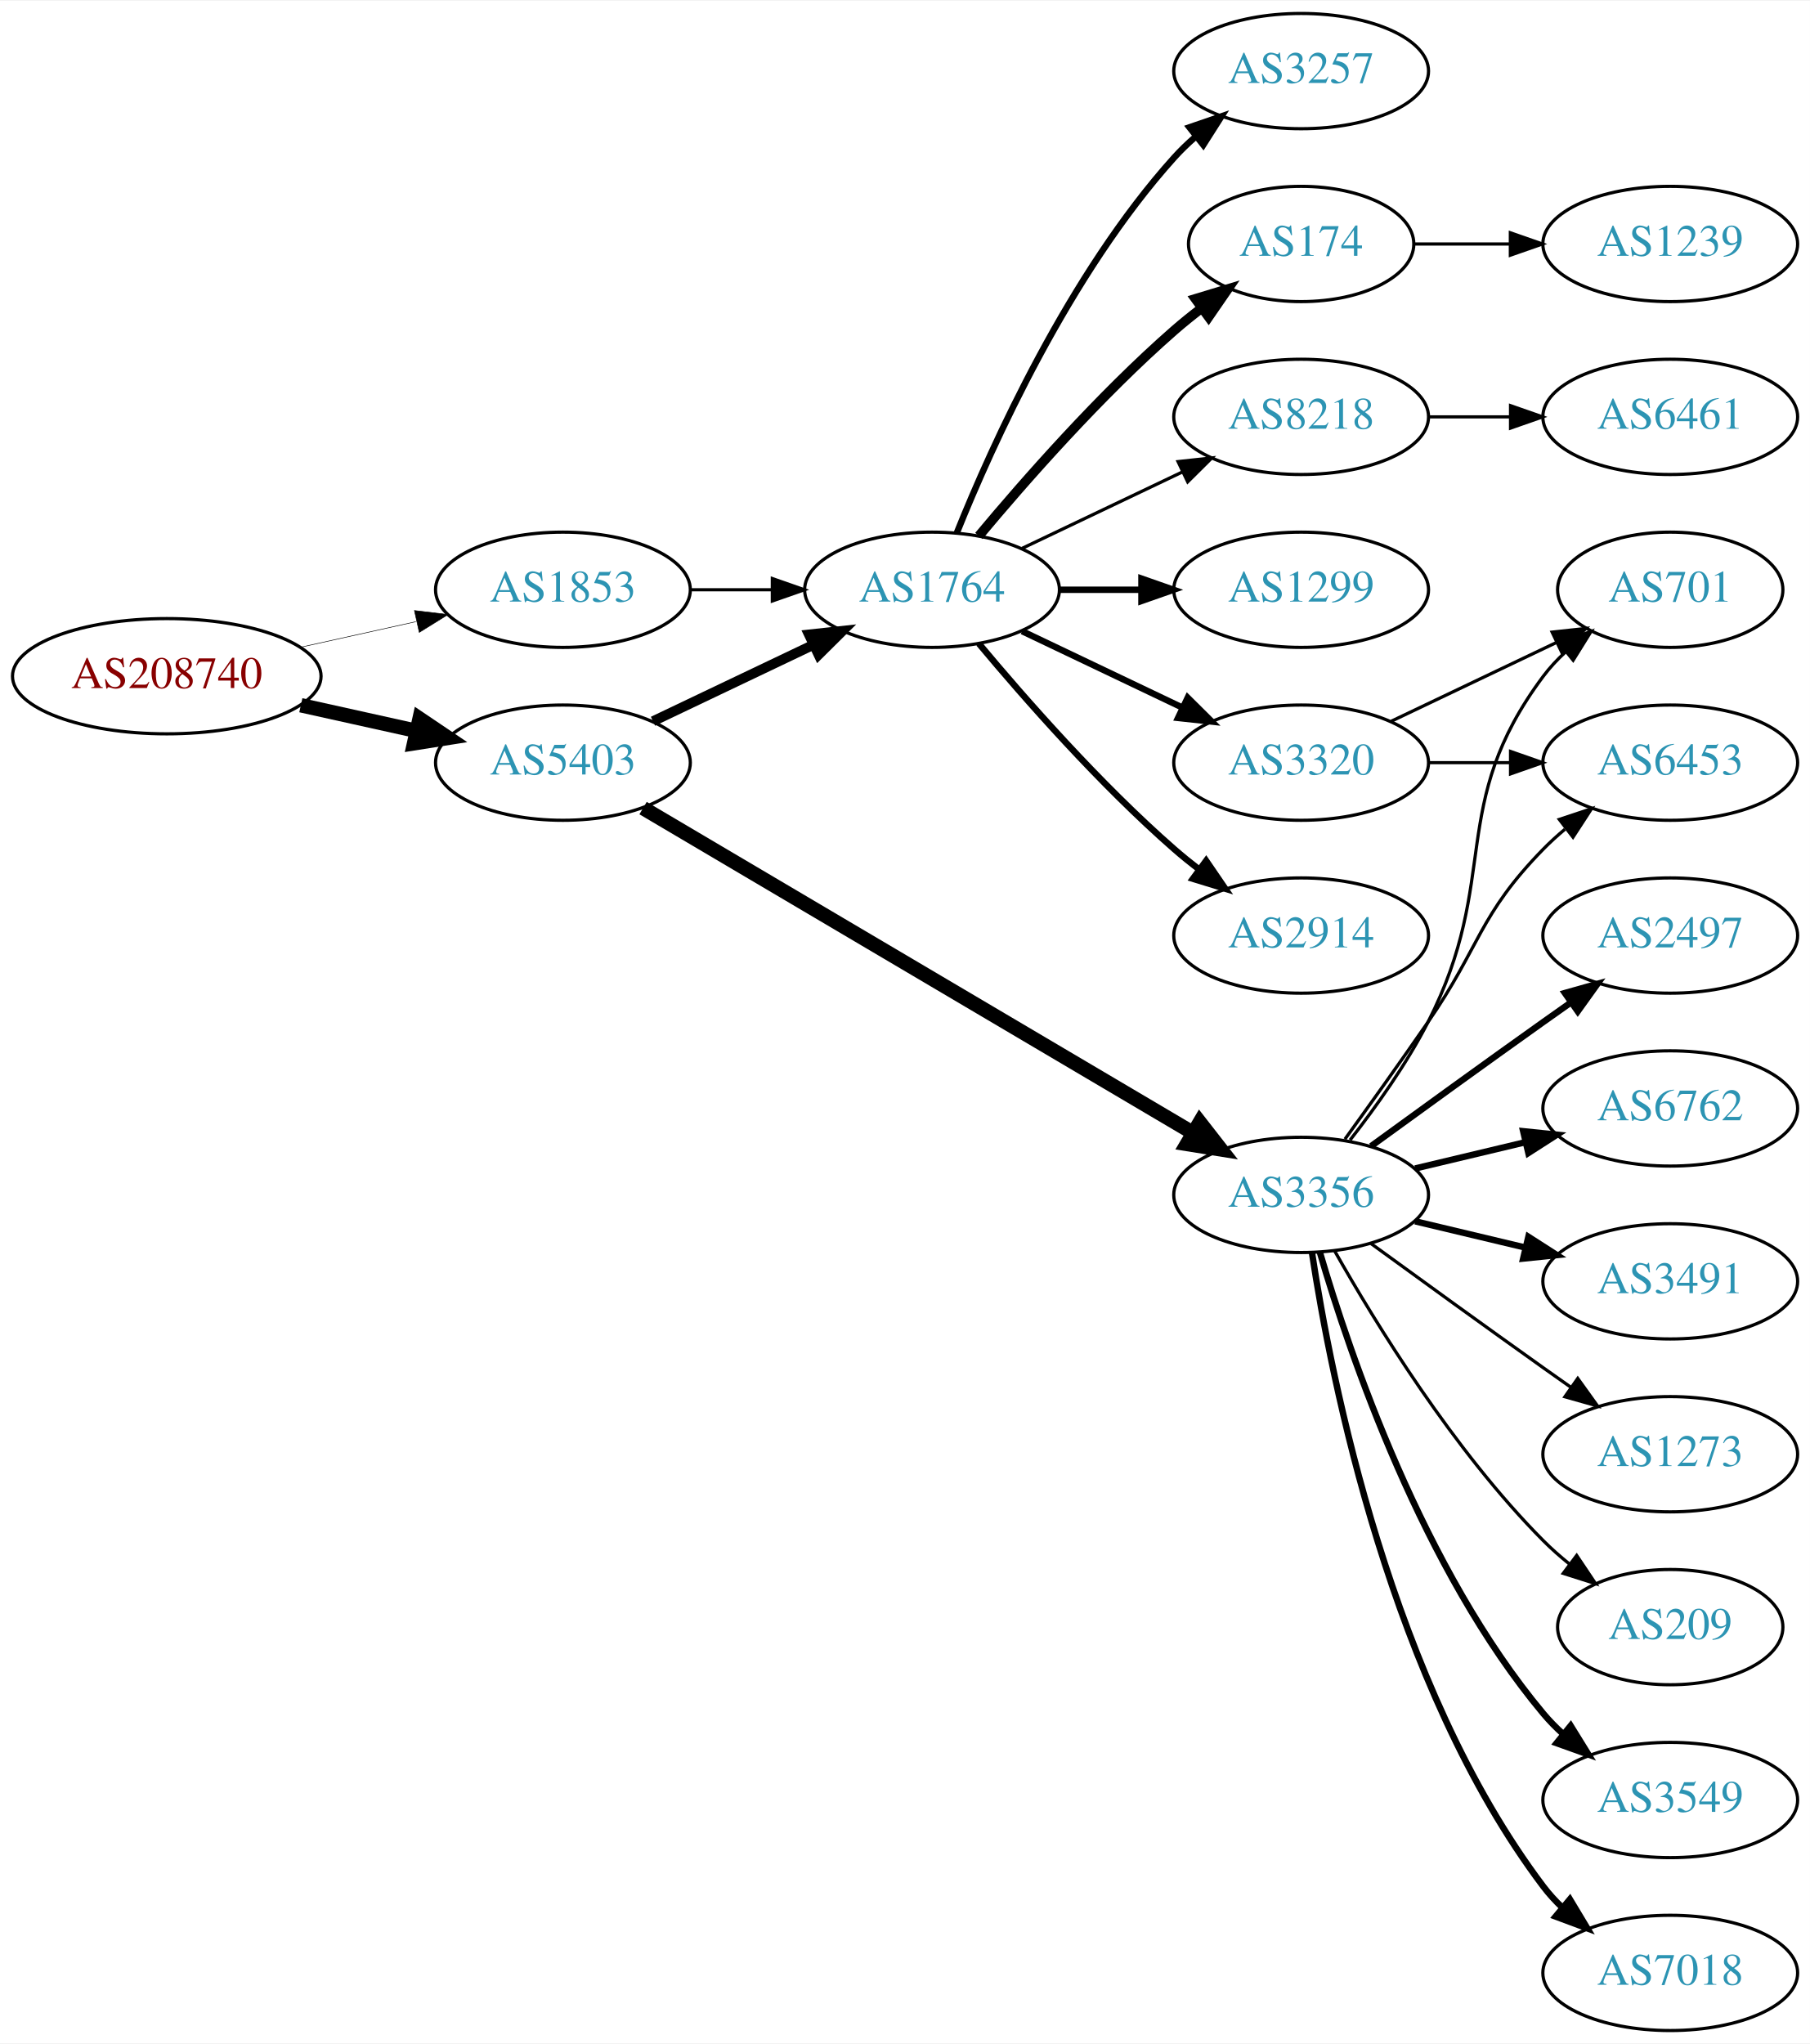
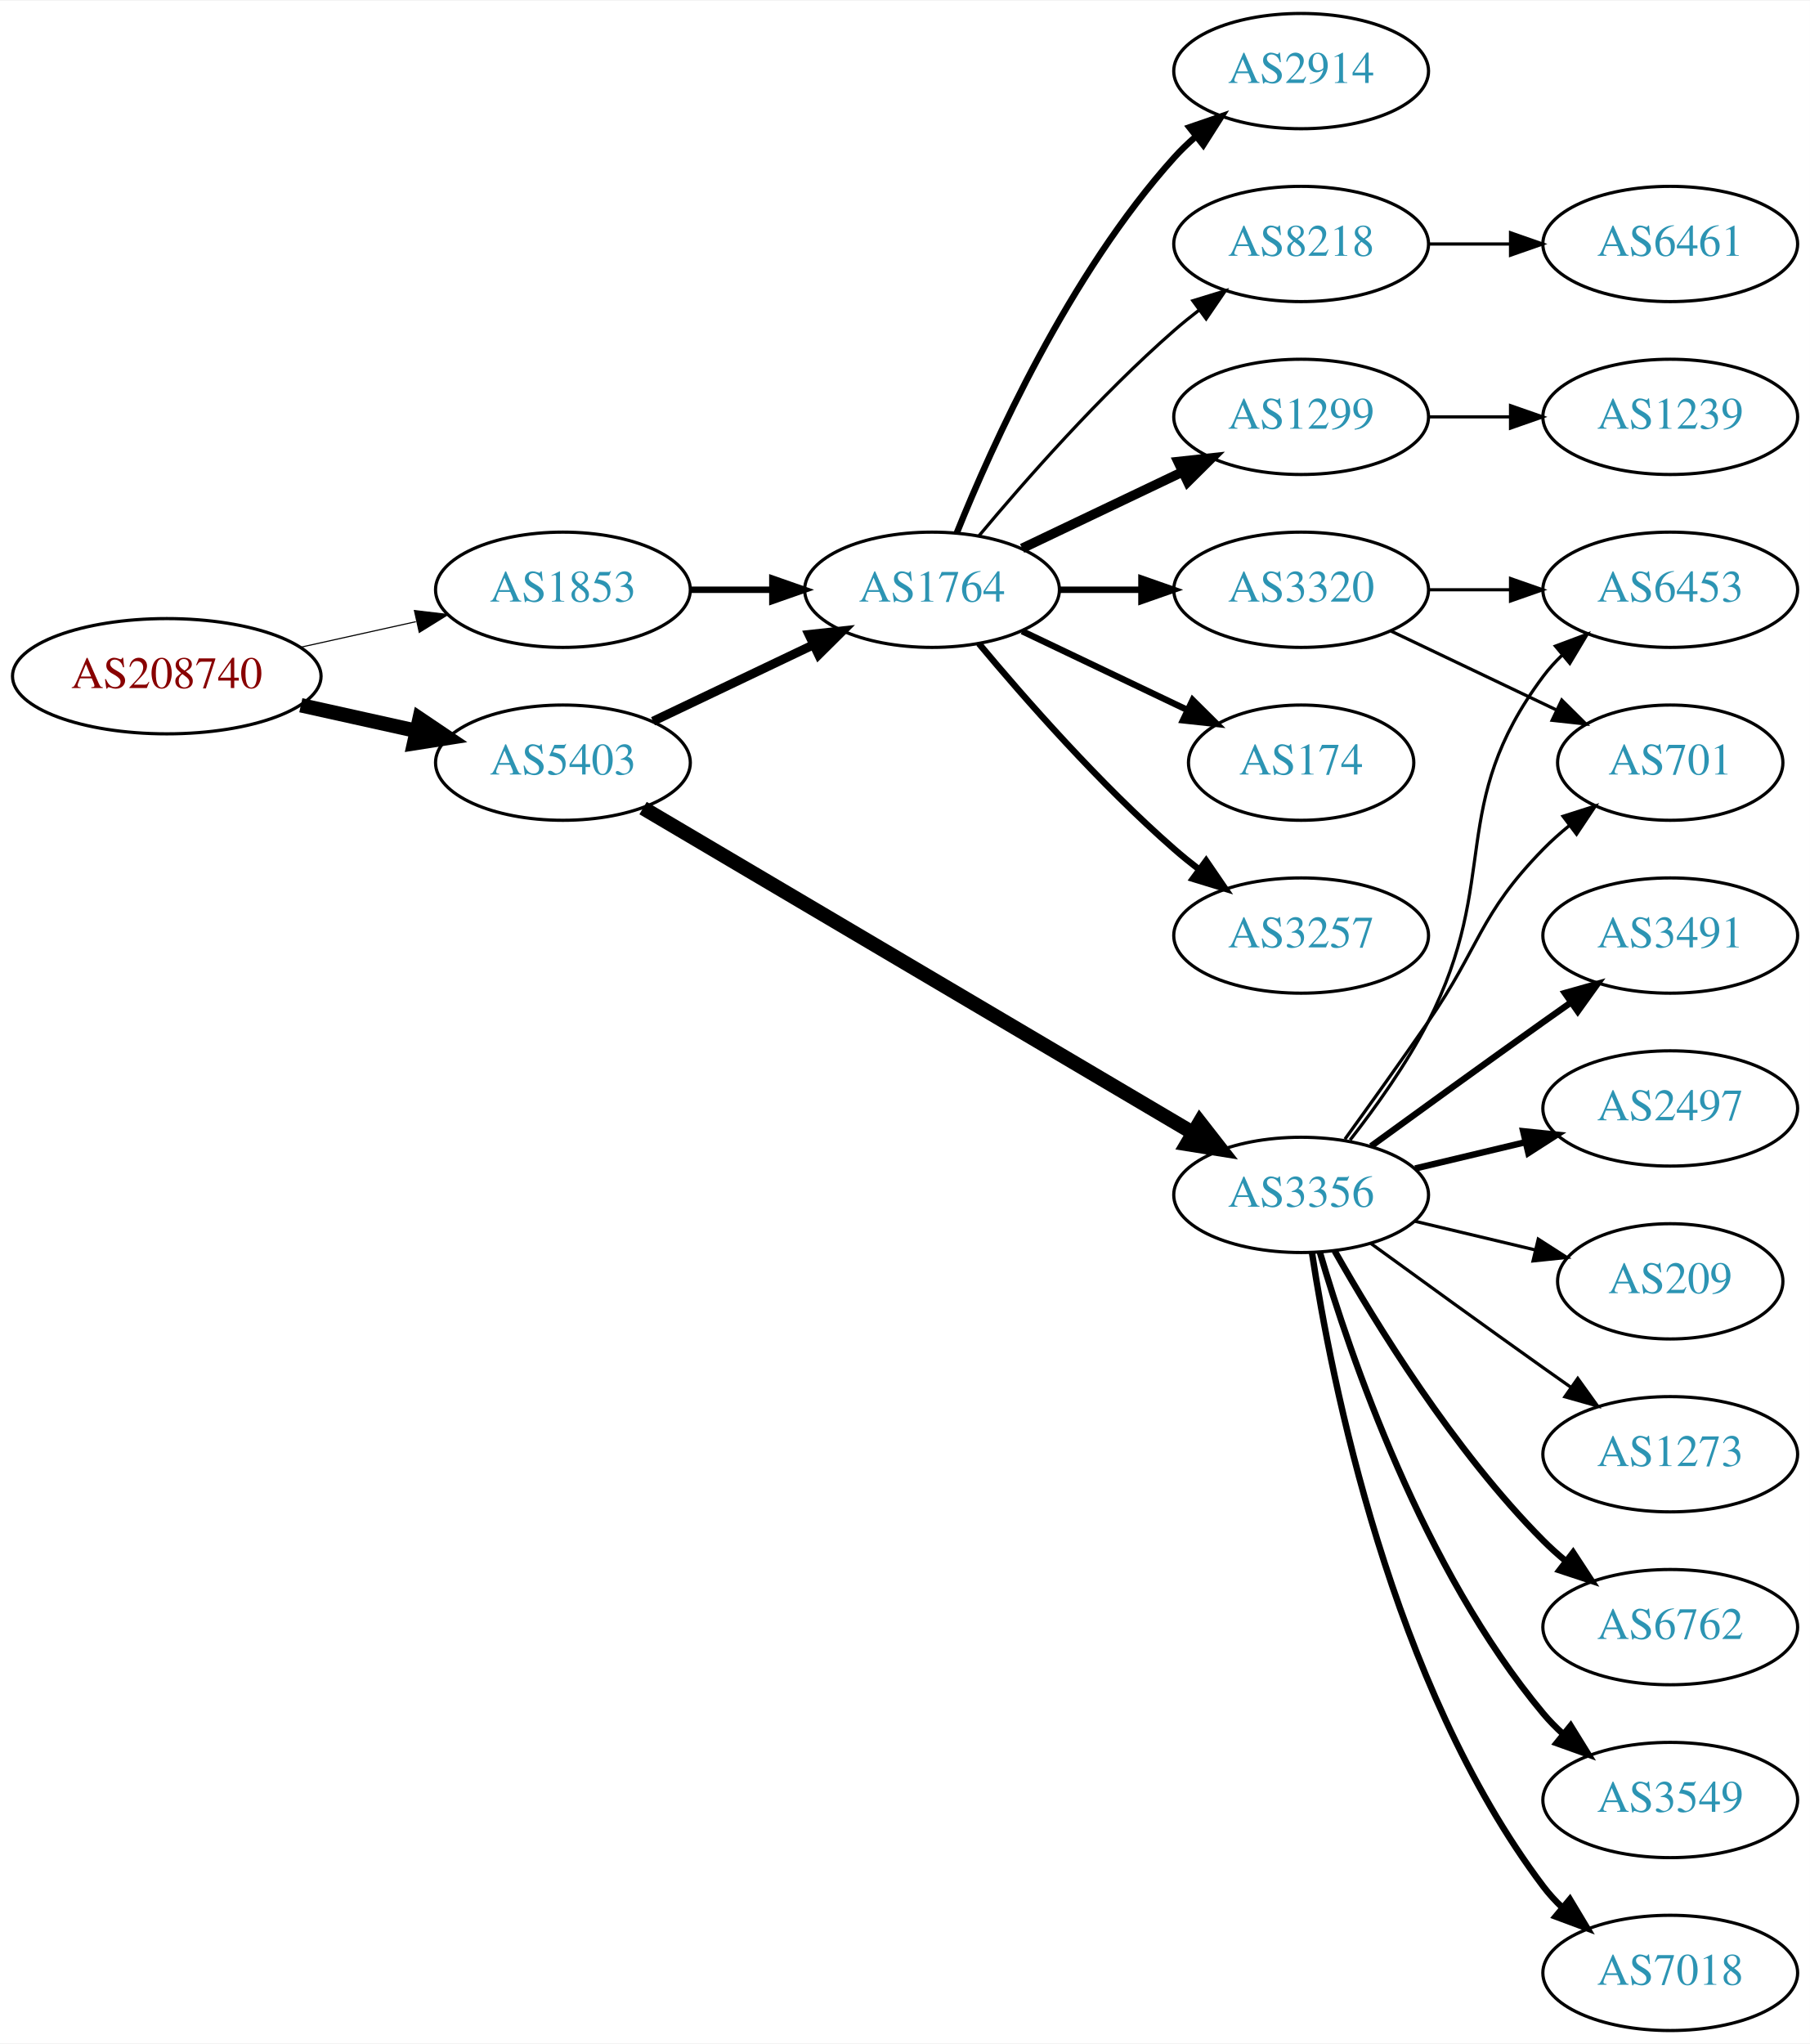
<svg xmlns="http://www.w3.org/2000/svg" xmlns:xlink="http://www.w3.org/1999/xlink" width="565pt" height="638pt" viewBox="0.00 0.00 565.36 638.00">
  <g id="graph0" class="graph" transform="scale(1 1) rotate(0) translate(4 634)">
    <polygon fill="white" stroke="none" points="-4,4 -4,-634 561.363,-634 561.363,4 -4,4" />
    <g id="node1" class="node">
      <g id="a_node1">
        <a xlink:href="/asn/208740" xlink:title="AS208740 ~ AT-BMEIA [AT]">
          <ellipse fill="#ffffff" stroke="black" cx="48.096" cy="-423" rx="48.192" ry="18" />
          <text text-anchor="middle" x="48.096" y="-419.3" font-family="Times,serif" font-size="14.00" fill="#880000">AS208740</text>
        </a>
      </g>
    </g>
    <g id="node2" class="node">
      <g id="a_node2">
        <a xlink:href="/asn/1853" xlink:title="AS1853 ~ ACOnet Backbone [AT]">
          <ellipse fill="#ffffff" stroke="black" cx="171.838" cy="-450" rx="39.794" ry="18" />
          <text text-anchor="middle" x="171.838" y="-446.3" font-family="Times,serif" font-size="14.00" fill="#2c94b3">AS1853</text>
        </a>
      </g>
    </g>
    <g id="edge1" class="edge">
-       <path fill="none" stroke="black" stroke-width="0.167" d="M89.973,-432.066C101.513,-434.625 114.132,-437.424 125.896,-440.033" />
-       <polygon fill="black" stroke="black" stroke-width="0.167" points="125.446,-443.518 135.967,-442.266 126.962,-436.684 125.446,-443.518" />
+       <path fill="none" stroke="black" stroke-width="0.346" d="M89.973,-432.066C101.513,-434.625 114.132,-437.424 125.896,-440.033" />
+       <polygon fill="black" stroke="black" stroke-width="0.346" points="125.446,-443.518 135.967,-442.266 126.962,-436.684 125.446,-443.518" />
    </g>
    <g id="node3" class="node">
      <g id="a_node3">
        <a xlink:href="/asn/5403" xlink:title="AS5403 ~ AS5403 [AT]">
          <ellipse fill="#ffffff" stroke="black" cx="171.838" cy="-396" rx="39.794" ry="18" />
          <text text-anchor="middle" x="171.838" y="-392.3" font-family="Times,serif" font-size="14.00" fill="#2c94b3">AS5403</text>
        </a>
      </g>
    </g>
    <g id="edge2" class="edge">
      <path fill="none" stroke="black" stroke-width="4.5" d="M89.973,-413.934C101.513,-411.375 114.132,-408.576 125.896,-405.967" />
      <polygon fill="black" stroke="black" stroke-width="4.5" points="127.057,-409.743 135.967,-403.734 125.351,-402.055 127.057,-409.743" />
    </g>
    <g id="node4" class="node">
      <g id="a_node4">
        <a xlink:href="/asn/1764" xlink:title="AS1764 ~ NEXTLAYER-AS [AT]">
          <ellipse fill="#ffffff" stroke="black" cx="287.131" cy="-450" rx="39.794" ry="18" />
          <text text-anchor="middle" x="287.131" y="-446.3" font-family="Times,serif" font-size="14.00" fill="#2c94b3">AS1764</text>
        </a>
      </g>
    </g>
    <g id="edge3" class="edge">
-       <path fill="none" stroke="black" d="M211.51,-450C219.713,-450 228.477,-450 237.009,-450" />
-       <polygon fill="black" stroke="black" points="237.248,-453.5 247.248,-450 237.248,-446.5 237.248,-453.5" />
-     </g>
-     <g id="edge11" class="edge">
-       <path fill="none" stroke="black" stroke-width="3.094" d="M199.974,-408.934C214.968,-416.081 233.789,-425.052 250.013,-432.785" />
-       <polygon fill="black" stroke="black" stroke-width="3.094" points="248.683,-436.028 259.216,-437.171 251.695,-429.709 248.683,-436.028" />
-     </g>
-     <g id="node11" class="node">
-       <g id="a_node11">
+       <path fill="none" stroke="black" stroke-width="2" d="M211.51,-450C219.713,-450 228.477,-450 237.009,-450" />
+       <polygon fill="black" stroke="black" stroke-width="2" points="237.248,-453.5 247.248,-450 237.248,-446.5 237.248,-453.5" />
+     </g>
+     <g id="edge12" class="edge">
+       <path fill="none" stroke="black" stroke-width="2.812" d="M199.974,-408.934C214.968,-416.081 233.789,-425.052 250.013,-432.785" />
+       <polygon fill="black" stroke="black" stroke-width="2.812" points="248.683,-436.028 259.216,-437.171 251.695,-429.709 248.683,-436.028" />
+     </g>
+     <g id="node12" class="node">
+       <g id="a_node12">
        <a xlink:href="/asn/3356" xlink:title="AS3356 ~ Level 3 Parent, LLC [US]">
          <ellipse fill="#ffffff" stroke="black" cx="402.424" cy="-261" rx="39.794" ry="18" />
          <text text-anchor="middle" x="402.424" y="-257.3" font-family="Times,serif" font-size="14.00" fill="#2c94b3">AS3356</text>
        </a>
      </g>
    </g>
-     <g id="edge10" class="edge">
+     <g id="edge11" class="edge">
      <path fill="none" stroke="black" stroke-width="4.5" d="M196.869,-381.808C238.027,-357.5 322.06,-307.871 368.59,-280.391" />
      <polygon fill="black" stroke="black" stroke-width="4.5" points="370.764,-283.68 377.372,-275.205 366.759,-276.9 370.764,-283.68" />
    </g>
    <g id="node5" class="node">
      <g id="a_node5">
        <a xlink:href="/asn/1299" xlink:title="AS1299 ~ Telia Carrier [EU]">
-           <ellipse fill="#ffffff" stroke="black" cx="402.424" cy="-450" rx="39.794" ry="18" />
-           <text text-anchor="middle" x="402.424" y="-446.3" font-family="Times,serif" font-size="14.00" fill="#2c94b3">AS1299</text>
+           <ellipse fill="#ffffff" stroke="black" cx="402.424" cy="-504" rx="39.794" ry="18" />
+           <text text-anchor="middle" x="402.424" y="-500.3" font-family="Times,serif" font-size="14.00" fill="#2c94b3">AS1299</text>
        </a>
      </g>
    </g>
    <g id="edge4" class="edge">
-       <path fill="none" stroke="black" stroke-width="2" d="M326.803,-450C335.006,-450 343.77,-450 352.302,-450" />
-       <polygon fill="black" stroke="black" stroke-width="2" points="352.541,-453.5 362.541,-450 352.541,-446.5 352.541,-453.5" />
+       <path fill="none" stroke="black" stroke-width="3" d="M315.267,-462.934C330.261,-470.081 349.082,-479.052 365.306,-486.785" />
+       <polygon fill="black" stroke="black" stroke-width="3" points="363.976,-490.028 374.509,-491.171 366.988,-483.709 363.976,-490.028" />
    </g>
    <g id="node6" class="node">
      <g id="a_node6">
        <a xlink:href="/asn/174" xlink:title="AS174 ~ Cogent Communications [US]">
-           <ellipse fill="#ffffff" stroke="black" cx="402.424" cy="-558" rx="35.194" ry="18" />
-           <text text-anchor="middle" x="402.424" y="-554.3" font-family="Times,serif" font-size="14.00" fill="#2c94b3">AS174</text>
+           <ellipse fill="#ffffff" stroke="black" cx="402.424" cy="-396" rx="35.194" ry="18" />
+           <text text-anchor="middle" x="402.424" y="-392.3" font-family="Times,serif" font-size="14.00" fill="#2c94b3">AS174</text>
        </a>
      </g>
    </g>
    <g id="edge5" class="edge">
-       <path fill="none" stroke="black" stroke-width="3" d="M301.761,-466.817C316.044,-483.929 339.59,-510.745 362.777,-531 365.447,-533.332 368.32,-535.648 371.25,-537.886" />
-       <polygon fill="black" stroke="black" stroke-width="3" points="369.401,-540.87 379.542,-543.939 373.528,-535.216 369.401,-540.87" />
+       <path fill="none" stroke="black" stroke-width="2" d="M315.267,-437.066C330.699,-429.71 350.185,-420.423 366.72,-412.541" />
+       <polygon fill="black" stroke="black" stroke-width="2" points="368.54,-415.551 376.062,-408.089 365.529,-409.232 368.54,-415.551" />
    </g>
    <g id="node7" class="node">
      <g id="a_node7">
-         <a xlink:href="/asn/2914" xlink:title="AS2914 ~ NTT America, Inc. [US]">
+         <a xlink:href="/asn/3257" xlink:title="AS3257 ~ GTT [DE]">
          <ellipse fill="#ffffff" stroke="black" cx="402.424" cy="-342" rx="39.794" ry="18" />
-           <text text-anchor="middle" x="402.424" y="-338.3" font-family="Times,serif" font-size="14.00" fill="#2c94b3">AS2914</text>
+           <text text-anchor="middle" x="402.424" y="-338.3" font-family="Times,serif" font-size="14.00" fill="#2c94b3">AS3257</text>
        </a>
      </g>
    </g>
    <g id="edge6" class="edge">
      <path fill="none" stroke="black" stroke-width="2" d="M301.761,-433.183C316.044,-416.071 339.59,-389.255 362.777,-369 365.243,-366.846 367.882,-364.706 370.579,-362.628" />
      <polygon fill="black" stroke="black" stroke-width="2" points="372.752,-365.375 378.733,-356.63 368.604,-359.736 372.752,-365.375" />
    </g>
    <g id="node8" class="node">
      <g id="a_node8">
-         <a xlink:href="/asn/3257" xlink:title="AS3257 ~ GTT [DE]">
+         <a xlink:href="/asn/2914" xlink:title="AS2914 ~ NTT America, Inc. [US]">
          <ellipse fill="#ffffff" stroke="black" cx="402.424" cy="-612" rx="39.794" ry="18" />
-           <text text-anchor="middle" x="402.424" y="-608.3" font-family="Times,serif" font-size="14.00" fill="#2c94b3">AS3257</text>
+           <text text-anchor="middle" x="402.424" y="-608.3" font-family="Times,serif" font-size="14.00" fill="#2c94b3">AS2914</text>
        </a>
      </g>
    </g>
    <g id="edge7" class="edge">
      <path fill="none" stroke="black" stroke-width="2" d="M294.879,-467.787C305.93,-495.243 329.983,-548.578 362.777,-585 364.78,-587.224 366.999,-589.363 369.331,-591.397" />
      <polygon fill="black" stroke="black" stroke-width="2" points="367.529,-594.433 377.55,-597.873 371.862,-588.935 367.529,-594.433" />
    </g>
    <g id="node9" class="node">
      <g id="a_node9">
-         <a xlink:href="/asn/8218" xlink:title="AS8218 ~ legacy Neotelecoms [FR]">
-           <ellipse fill="#ffffff" stroke="black" cx="402.424" cy="-504" rx="39.794" ry="18" />
-           <text text-anchor="middle" x="402.424" y="-500.3" font-family="Times,serif" font-size="14.00" fill="#2c94b3">AS8218</text>
+         <a xlink:href="/asn/3320" xlink:title="AS3320 ~ DTAG [DE]">
+           <ellipse fill="#ffffff" stroke="black" cx="402.424" cy="-450" rx="39.794" ry="18" />
+           <text text-anchor="middle" x="402.424" y="-446.3" font-family="Times,serif" font-size="14.00" fill="#2c94b3">AS3320</text>
        </a>
      </g>
    </g>
    <g id="edge8" class="edge">
-       <path fill="none" stroke="black" d="M315.267,-462.934C330.261,-470.081 349.082,-479.052 365.306,-486.785" />
-       <polygon fill="black" stroke="black" points="363.976,-490.028 374.509,-491.171 366.988,-483.709 363.976,-490.028" />
+       <path fill="none" stroke="black" stroke-width="2" d="M326.803,-450C335.006,-450 343.77,-450 352.302,-450" />
+       <polygon fill="black" stroke="black" stroke-width="2" points="352.541,-453.5 362.541,-450 352.541,-446.5 352.541,-453.5" />
    </g>
    <g id="node10" class="node">
      <g id="a_node10">
-         <a xlink:href="/asn/3320" xlink:title="AS3320 ~ DTAG [DE]">
-           <ellipse fill="#ffffff" stroke="black" cx="402.424" cy="-396" rx="39.794" ry="18" />
-           <text text-anchor="middle" x="402.424" y="-392.3" font-family="Times,serif" font-size="14.00" fill="#2c94b3">AS3320</text>
+         <a xlink:href="/asn/8218" xlink:title="AS8218 ~ legacy Neotelecoms [FR]">
+           <ellipse fill="#ffffff" stroke="black" cx="402.424" cy="-558" rx="39.794" ry="18" />
+           <text text-anchor="middle" x="402.424" y="-554.3" font-family="Times,serif" font-size="14.00" fill="#2c94b3">AS8218</text>
        </a>
      </g>
    </g>
    <g id="edge9" class="edge">
-       <path fill="none" stroke="black" stroke-width="2" d="M315.267,-437.066C330.261,-429.919 349.082,-420.948 365.306,-413.215" />
-       <polygon fill="black" stroke="black" stroke-width="2" points="366.988,-416.291 374.509,-408.829 363.976,-409.972 366.988,-416.291" />
-     </g>
-     <g id="node21" class="node">
-       <g id="a_node21">
+       <path fill="none" stroke="black" d="M301.761,-466.817C316.044,-483.929 339.59,-510.745 362.777,-531 365.243,-533.154 367.882,-535.294 370.579,-537.372" />
+       <polygon fill="black" stroke="black" points="368.604,-540.264 378.733,-543.37 372.752,-534.625 368.604,-540.264" />
+     </g>
+     <g id="node11" class="node">
+       <g id="a_node11">
        <a xlink:href="/asn/1239" xlink:title="AS1239 ~ Sprint [US]">
-           <ellipse fill="#ffffff" stroke="black" cx="517.717" cy="-558" rx="39.794" ry="18" />
-           <text text-anchor="middle" x="517.717" y="-554.3" font-family="Times,serif" font-size="14.00" fill="#2c94b3">AS1239</text>
-         </a>
-       </g>
-     </g>
-     <g id="edge21" class="edge">
-       <path fill="none" stroke="black" d="M437.723,-558C447.1,-558 457.451,-558 467.485,-558" />
-       <polygon fill="black" stroke="black" points="467.774,-561.5 477.774,-558 467.774,-554.5 467.774,-561.5" />
+           <ellipse fill="#ffffff" stroke="black" cx="517.717" cy="-504" rx="39.794" ry="18" />
+           <text text-anchor="middle" x="517.717" y="-500.3" font-family="Times,serif" font-size="14.00" fill="#2c94b3">AS1239</text>
+         </a>
+       </g>
+     </g>
+     <g id="edge10" class="edge">
+       <path fill="none" stroke="black" d="M442.096,-504C450.299,-504 459.063,-504 467.595,-504" />
+       <polygon fill="black" stroke="black" points="467.834,-507.5 477.834,-504 467.834,-500.5 467.834,-507.5" />
+     </g>
+     <g id="node13" class="node">
+       <g id="a_node13">
+         <a xlink:href="/asn/6453" xlink:title="AS6453 ~ TATA COMMUNICATIONS (AMERICA) INC [US]">
+           <ellipse fill="#ffffff" stroke="black" cx="517.717" cy="-450" rx="39.794" ry="18" />
+           <text text-anchor="middle" x="517.717" y="-446.3" font-family="Times,serif" font-size="14.00" fill="#2c94b3">AS6453</text>
+         </a>
+       </g>
+     </g>
+     <g id="edge22" class="edge">
+       <path fill="none" stroke="black" d="M442.096,-450C450.299,-450 459.063,-450 467.595,-450" />
+       <polygon fill="black" stroke="black" points="467.834,-453.5 477.834,-450 467.834,-446.5 467.834,-453.5" />
+     </g>
+     <g id="node15" class="node">
+       <g id="a_node15">
+         <a xlink:href="/asn/701" xlink:title="AS701 ~ UUNET [US]">
+           <ellipse fill="#ffffff" stroke="black" cx="517.717" cy="-396" rx="35.194" ry="18" />
+           <text text-anchor="middle" x="517.717" y="-392.3" font-family="Times,serif" font-size="14.00" fill="#2c94b3">AS701</text>
+         </a>
+       </g>
+     </g>
+     <g id="edge23" class="edge">
+       <path fill="none" stroke="black" d="M430.56,-437.066C445.992,-429.71 465.478,-420.423 482.013,-412.541" />
+       <polygon fill="black" stroke="black" points="483.833,-415.551 491.355,-408.089 480.822,-409.232 483.833,-415.551" />
    </g>
    <g id="node22" class="node">
      <g id="a_node22">
        <a xlink:href="/asn/6461" xlink:title="AS6461 ~ Zayo Bandwidth [US]">
-           <ellipse fill="#ffffff" stroke="black" cx="517.717" cy="-504" rx="39.794" ry="18" />
-           <text text-anchor="middle" x="517.717" y="-500.3" font-family="Times,serif" font-size="14.00" fill="#2c94b3">AS6461</text>
-         </a>
-       </g>
-     </g>
-     <g id="edge22" class="edge">
-       <path fill="none" stroke="black" d="M442.096,-504C450.299,-504 459.063,-504 467.595,-504" />
-       <polygon fill="black" stroke="black" points="467.834,-507.5 477.834,-504 467.834,-500.5 467.834,-507.5" />
-     </g>
-     <g id="node13" class="node">
-       <g id="a_node13">
-         <a xlink:href="/asn/6453" xlink:title="AS6453 ~ TATA COMMUNICATIONS (AMERICA) INC [US]">
-           <ellipse fill="#ffffff" stroke="black" cx="517.717" cy="-396" rx="39.794" ry="18" />
-           <text text-anchor="middle" x="517.717" y="-392.3" font-family="Times,serif" font-size="14.00" fill="#2c94b3">AS6453</text>
+           <ellipse fill="#ffffff" stroke="black" cx="517.717" cy="-558" rx="39.794" ry="18" />
+           <text text-anchor="middle" x="517.717" y="-554.3" font-family="Times,serif" font-size="14.00" fill="#2c94b3">AS6461</text>
        </a>
      </g>
    </g>
    <g id="edge24" class="edge">
-       <path fill="none" stroke="black" d="M442.096,-396C450.299,-396 459.063,-396 467.595,-396" />
-       <polygon fill="black" stroke="black" points="467.834,-399.5 477.834,-396 467.834,-392.5 467.834,-399.5" />
-     </g>
-     <g id="node17" class="node">
-       <g id="a_node17">
-         <a xlink:href="/asn/701" xlink:title="AS701 ~ UUNET [US]">
-           <ellipse fill="#ffffff" stroke="black" cx="517.717" cy="-450" rx="35.194" ry="18" />
-           <text text-anchor="middle" x="517.717" y="-446.3" font-family="Times,serif" font-size="14.00" fill="#2c94b3">AS701</text>
-         </a>
-       </g>
-     </g>
-     <g id="edge23" class="edge">
-       <path fill="none" stroke="black" d="M430.56,-408.934C445.992,-416.29 465.478,-425.577 482.013,-433.459" />
-       <polygon fill="black" stroke="black" points="480.822,-436.768 491.355,-437.911 483.833,-430.449 480.822,-436.768" />
-     </g>
-     <g id="node12" class="node">
-       <g id="a_node12">
+       <path fill="none" stroke="black" d="M442.096,-558C450.299,-558 459.063,-558 467.595,-558" />
+       <polygon fill="black" stroke="black" points="467.834,-561.5 477.834,-558 467.834,-554.5 467.834,-561.5" />
+     </g>
+     <g id="edge13" class="edge">
+       <path fill="none" stroke="black" d="M417.72,-278.14C425.707,-288.353 435.368,-301.853 442.07,-315 465.051,-360.077 447.799,-382.458 478.07,-423 479.815,-425.336 481.822,-427.545 483.986,-429.617" />
+       <polygon fill="black" stroke="black" points="481.863,-432.405 491.786,-436.118 486.345,-427.027 481.863,-432.405" />
+     </g>
+     <g id="node14" class="node">
+       <g id="a_node14">
+         <a xlink:href="/asn/6762" xlink:title="AS6762 ~ TELECOM ITALIA SPARKLE S.p.A. [IT]">
+           <ellipse fill="#ffffff" stroke="black" cx="517.717" cy="-126" rx="39.794" ry="18" />
+           <text text-anchor="middle" x="517.717" y="-122.3" font-family="Times,serif" font-size="14.00" fill="#2c94b3">AS6762</text>
+         </a>
+       </g>
+     </g>
+     <g id="edge14" class="edge">
+       <path fill="none" stroke="black" stroke-width="2" d="M412.884,-243.51C425.666,-220.904 450.098,-181.114 478.07,-153 480.181,-150.879 482.477,-148.812 484.863,-146.829" />
+       <polygon fill="black" stroke="black" stroke-width="2" points="487.378,-149.31 493.178,-140.444 483.115,-143.758 487.378,-149.31" />
+     </g>
+     <g id="edge15" class="edge">
+       <path fill="none" stroke="black" d="M416.103,-278.406C423.719,-288.937 433.551,-302.67 442.07,-315 458.466,-338.731 457.898,-348.383 478.07,-369 480.55,-371.534 483.296,-373.983 486.149,-376.304" />
+       <polygon fill="black" stroke="black" points="484.24,-379.248 494.334,-382.468 488.451,-373.657 484.24,-379.248" />
+     </g>
+     <g id="node16" class="node">
+       <g id="a_node16">
        <a xlink:href="/asn/3549" xlink:title="AS3549 ~ Level 3 Parent, LLC [US]">
          <ellipse fill="#ffffff" stroke="black" cx="517.717" cy="-72" rx="39.794" ry="18" />
          <text text-anchor="middle" x="517.717" y="-68.3" font-family="Times,serif" font-size="14.00" fill="#2c94b3">AS3549</text>
        </a>
      </g>
    </g>
-     <g id="edge12" class="edge">
+     <g id="edge16" class="edge">
      <path fill="none" stroke="black" stroke-width="2" d="M408.298,-242.998C417.612,-211.156 440.428,-144.019 478.07,-99 479.941,-96.763 482.039,-94.626 484.265,-92.604" />
      <polygon fill="black" stroke="black" stroke-width="2" points="486.612,-95.207 492.184,-86.196 482.209,-89.766 486.612,-95.207" />
    </g>
-     <g id="edge13" class="edge">
-       <path fill="none" stroke="black" d="M416.103,-278.406C423.719,-288.937 433.551,-302.67 442.07,-315 458.466,-338.731 457.898,-348.383 478.07,-369 480.163,-371.139 482.447,-373.218 484.823,-375.21" />
-       <polygon fill="black" stroke="black" points="483.067,-378.275 493.123,-381.611 487.342,-372.732 483.067,-378.275" />
-     </g>
-     <g id="node14" class="node">
-       <g id="a_node14">
+     <g id="node17" class="node">
+       <g id="a_node17">
        <a xlink:href="/asn/7018" xlink:title="AS7018 ~ AT&amp;T Services, Inc. [US]">
          <ellipse fill="#ffffff" stroke="black" cx="517.717" cy="-18" rx="39.794" ry="18" />
          <text text-anchor="middle" x="517.717" y="-14.3" font-family="Times,serif" font-size="14.00" fill="#2c94b3">AS7018</text>
        </a>
      </g>
    </g>
-     <g id="edge14" class="edge">
+     <g id="edge17" class="edge">
      <path fill="none" stroke="black" stroke-width="2" d="M405.801,-243.014C411.774,-203.578 430.485,-108.005 478.07,-45 479.828,-42.673 481.844,-40.471 484.014,-38.404" />
      <polygon fill="black" stroke="black" stroke-width="2" points="486.372,-40.995 491.827,-31.912 481.899,-35.611 486.372,-40.995" />
-     </g>
-     <g id="node15" class="node">
-       <g id="a_node15">
-         <a xlink:href="/asn/2497" xlink:title="AS2497 ~ Internet Initiative Japan Inc. [JP]">
-           <ellipse fill="#ffffff" stroke="black" cx="517.717" cy="-342" rx="39.794" ry="18" />
-           <text text-anchor="middle" x="517.717" y="-338.3" font-family="Times,serif" font-size="14.00" fill="#2c94b3">AS2497</text>
-         </a>
-       </g>
-     </g>
-     <g id="edge15" class="edge">
-       <path fill="none" stroke="black" stroke-width="2" d="M424.272,-276.222C439.206,-287.091 459.82,-302.025 478.07,-315 480.891,-317.005 483.834,-319.085 486.782,-321.159" />
-       <polygon fill="black" stroke="black" stroke-width="2" points="484.809,-324.05 495.007,-326.926 488.828,-318.319 484.809,-324.05" />
-     </g>
-     <g id="node16" class="node">
-       <g id="a_node16">
-         <a xlink:href="/asn/6762" xlink:title="AS6762 ~ TELECOM ITALIA SPARKLE S.p.A. [IT]">
-           <ellipse fill="#ffffff" stroke="black" cx="517.717" cy="-288" rx="39.794" ry="18" />
-           <text text-anchor="middle" x="517.717" y="-284.3" font-family="Times,serif" font-size="14.00" fill="#2c94b3">AS6762</text>
-         </a>
-       </g>
-     </g>
-     <g id="edge16" class="edge">
-       <path fill="none" stroke="black" stroke-width="2" d="M438.031,-269.248C448.902,-271.838 461.057,-274.735 472.499,-277.462" />
-       <polygon fill="black" stroke="black" stroke-width="2" points="471.783,-280.889 482.322,-279.803 473.405,-274.08 471.783,-280.889" />
-     </g>
-     <g id="edge17" class="edge">
-       <path fill="none" stroke="black" d="M417.72,-278.14C425.707,-288.353 435.368,-301.853 442.07,-315 465.051,-360.077 447.799,-382.458 478.07,-423 480.078,-425.689 482.434,-428.209 484.975,-430.546" />
-       <polygon fill="black" stroke="black" points="483.004,-433.452 492.991,-436.989 487.39,-427.996 483.004,-433.452" />
    </g>
    <g id="node18" class="node">
      <g id="a_node18">
        <a xlink:href="/asn/3491" xlink:title="AS3491 ~ PCCW Global, Inc. [US]">
-           <ellipse fill="#ffffff" stroke="black" cx="517.717" cy="-234" rx="39.794" ry="18" />
-           <text text-anchor="middle" x="517.717" y="-230.3" font-family="Times,serif" font-size="14.00" fill="#2c94b3">AS3491</text>
+           <ellipse fill="#ffffff" stroke="black" cx="517.717" cy="-342" rx="39.794" ry="18" />
+           <text text-anchor="middle" x="517.717" y="-338.3" font-family="Times,serif" font-size="14.00" fill="#2c94b3">AS3491</text>
        </a>
      </g>
    </g>
    <g id="edge18" class="edge">
-       <path fill="none" stroke="black" stroke-width="2" d="M438.031,-252.752C448.902,-250.162 461.057,-247.265 472.499,-244.538" />
-       <polygon fill="black" stroke="black" stroke-width="2" points="473.405,-247.92 482.322,-242.197 471.783,-241.111 473.405,-247.92" />
+       <path fill="none" stroke="black" stroke-width="2" d="M424.272,-276.222C439.206,-287.091 459.82,-302.025 478.07,-315 480.891,-317.005 483.834,-319.085 486.782,-321.159" />
+       <polygon fill="black" stroke="black" stroke-width="2" points="484.809,-324.05 495.007,-326.926 488.828,-318.319 484.809,-324.05" />
    </g>
    <g id="node19" class="node">
      <g id="a_node19">
+         <a xlink:href="/asn/2497" xlink:title="AS2497 ~ Internet Initiative Japan Inc. [JP]">
+           <ellipse fill="#ffffff" stroke="black" cx="517.717" cy="-288" rx="39.794" ry="18" />
+           <text text-anchor="middle" x="517.717" y="-284.3" font-family="Times,serif" font-size="14.00" fill="#2c94b3">AS2497</text>
+         </a>
+       </g>
+     </g>
+     <g id="edge19" class="edge">
+       <path fill="none" stroke="black" stroke-width="2" d="M438.031,-269.248C448.902,-271.838 461.057,-274.735 472.499,-277.462" />
+       <polygon fill="black" stroke="black" stroke-width="2" points="471.783,-280.889 482.322,-279.803 473.405,-274.08 471.783,-280.889" />
+     </g>
+     <g id="node20" class="node">
+       <g id="a_node20">
+         <a xlink:href="/asn/209" xlink:title="AS209 ~ CenturyLink Communications, LLC [US]">
+           <ellipse fill="#ffffff" stroke="black" cx="517.717" cy="-234" rx="35.194" ry="18" />
+           <text text-anchor="middle" x="517.717" y="-230.3" font-family="Times,serif" font-size="14.00" fill="#2c94b3">AS209</text>
+         </a>
+       </g>
+     </g>
+     <g id="edge20" class="edge">
+       <path fill="none" stroke="black" d="M438.031,-252.752C449.826,-249.942 463.13,-246.771 475.398,-243.847" />
+       <polygon fill="black" stroke="black" points="476.487,-247.186 485.403,-241.463 474.864,-240.376 476.487,-247.186" />
+     </g>
+     <g id="node21" class="node">
+       <g id="a_node21">
        <a xlink:href="/asn/1273" xlink:title="AS1273 ~ Vodafone Group PLC [EU]">
          <ellipse fill="#ffffff" stroke="black" cx="517.717" cy="-180" rx="39.794" ry="18" />
          <text text-anchor="middle" x="517.717" y="-176.3" font-family="Times,serif" font-size="14.00" fill="#2c94b3">AS1273</text>
        </a>
      </g>
    </g>
-     <g id="edge19" class="edge">
+     <g id="edge21" class="edge">
      <path fill="none" stroke="black" d="M424.272,-245.778C439.206,-234.909 459.82,-219.975 478.07,-207 480.891,-204.995 483.834,-202.915 486.782,-200.841" />
      <polygon fill="black" stroke="black" points="488.828,-203.681 495.007,-195.074 484.809,-197.95 488.828,-203.681" />
    </g>
-     <g id="node20" class="node">
-       <g id="a_node20">
-         <a xlink:href="/asn/209" xlink:title="AS209 ~ CenturyLink Communications, LLC [US]">
-           <ellipse fill="#ffffff" stroke="black" cx="517.717" cy="-126" rx="35.194" ry="18" />
-           <text text-anchor="middle" x="517.717" y="-122.3" font-family="Times,serif" font-size="14.00" fill="#2c94b3">AS209</text>
-         </a>
-       </g>
-     </g>
-     <g id="edge20" class="edge">
-       <path fill="none" stroke="black" d="M412.884,-243.51C425.666,-220.904 450.098,-181.114 478.07,-153 480.571,-150.487 483.331,-148.051 486.192,-145.739" />
-       <polygon fill="black" stroke="black" points="488.493,-148.389 494.39,-139.587 484.291,-142.79 488.493,-148.389" />
-     </g>
  </g>
</svg>
